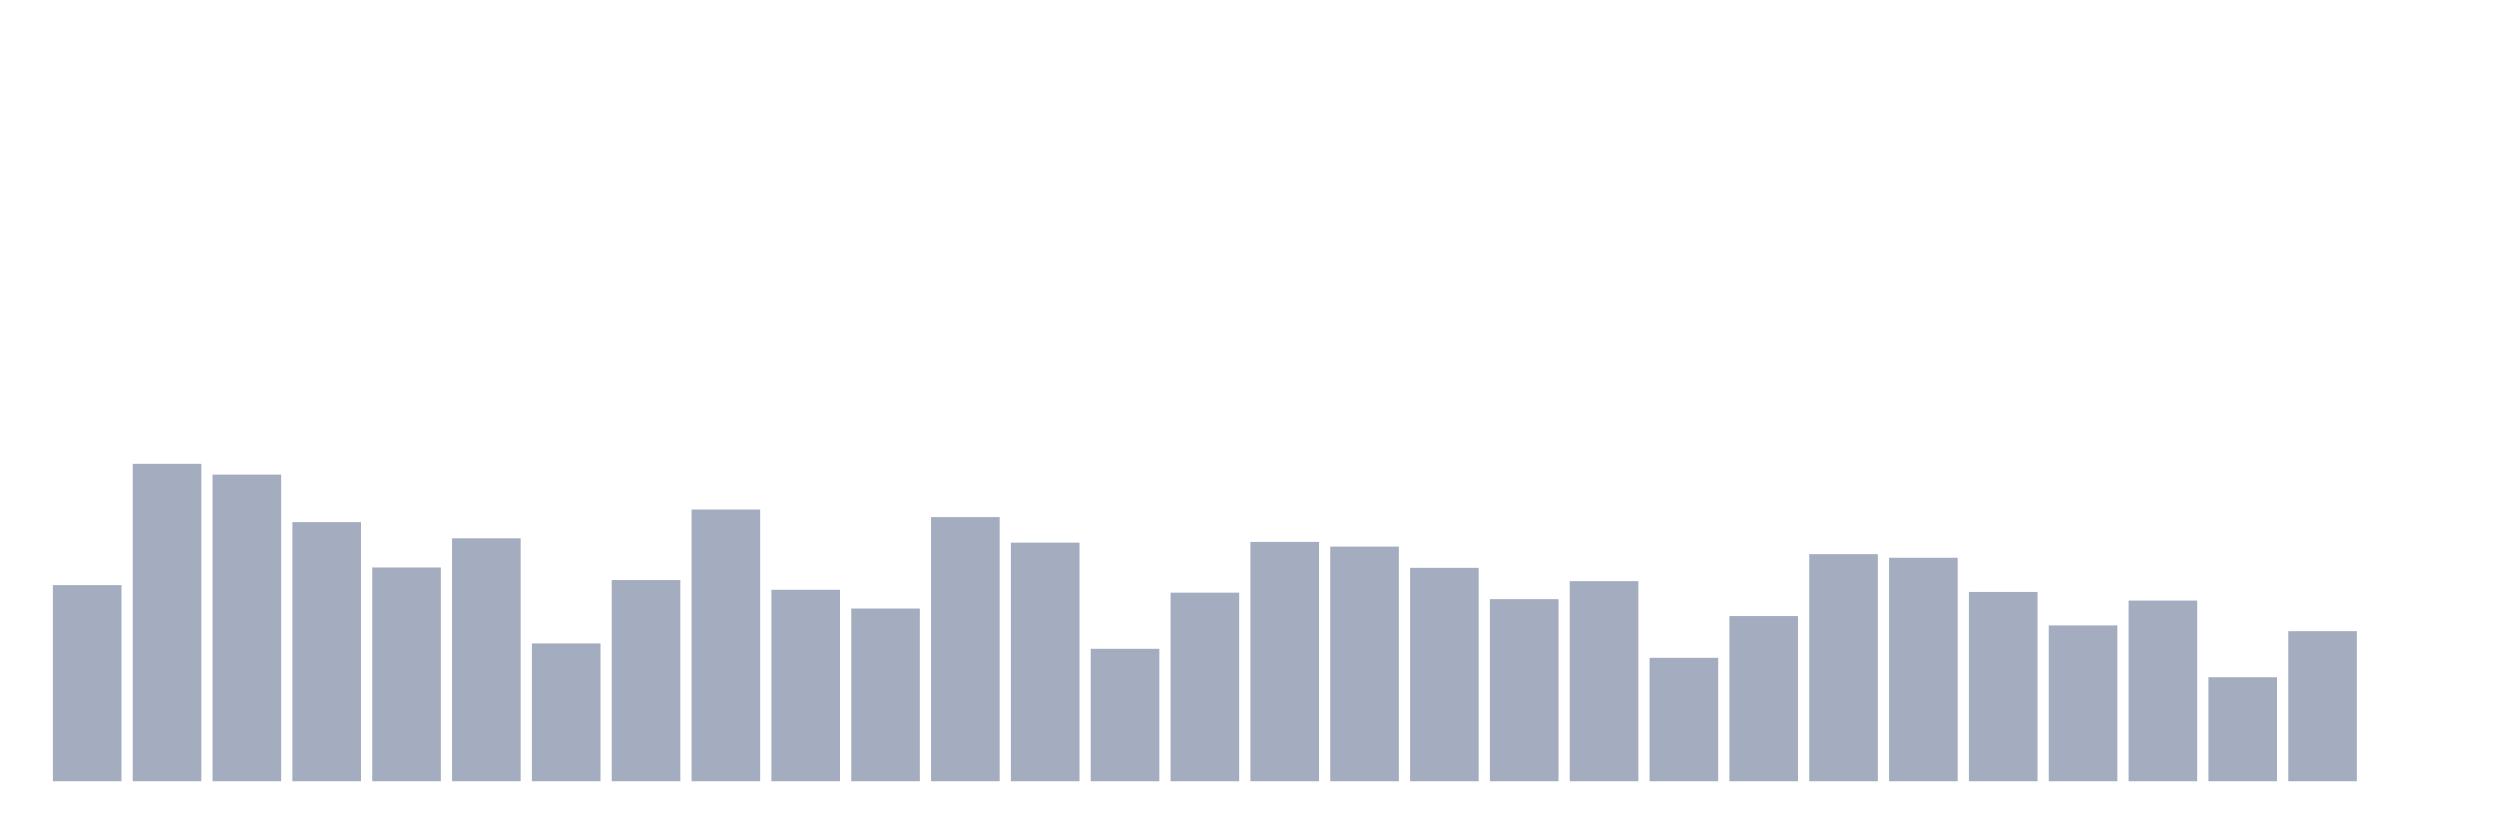
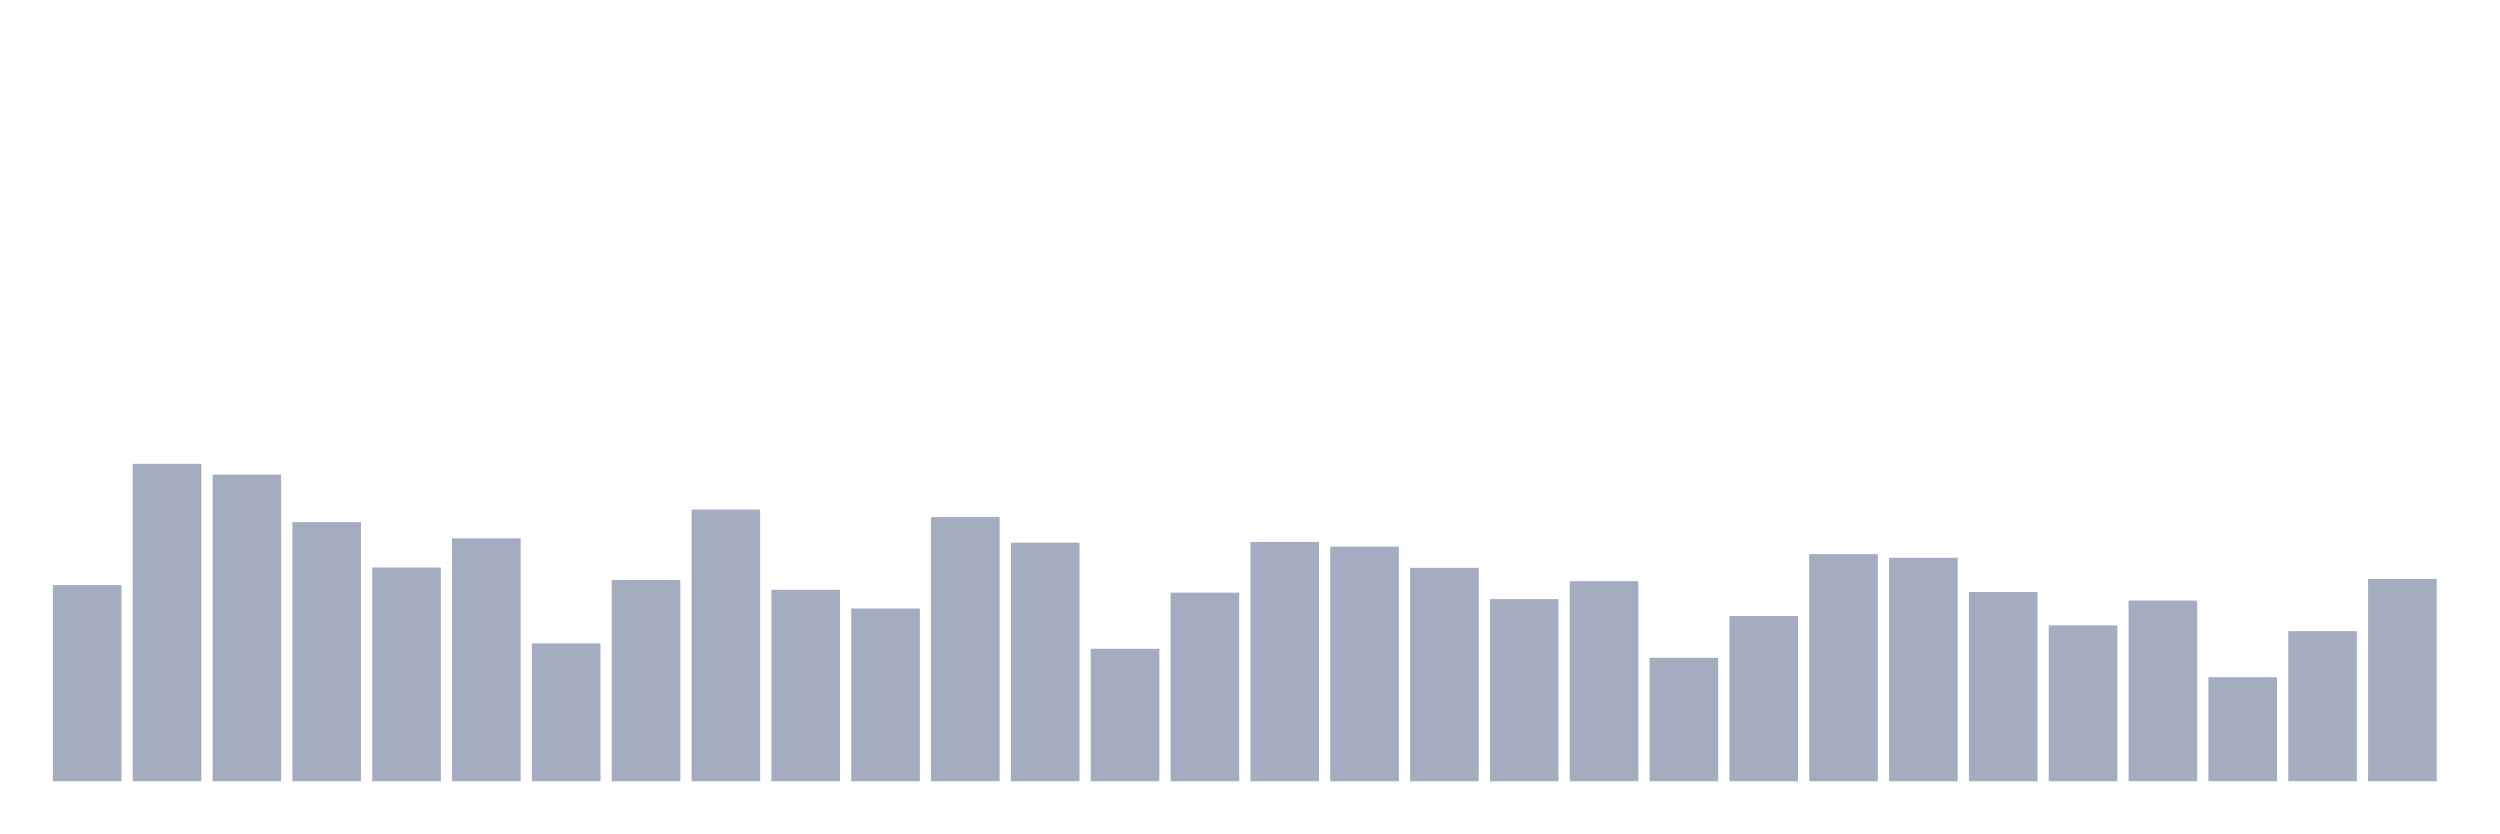
<svg xmlns="http://www.w3.org/2000/svg" viewBox="0 0 480 160">
  <g transform="translate(10,10)">
    <rect class="bar" x="0.153" width="13.175" y="102.34" height="37.66" fill="rgb(164,173,192)" />
    <rect class="bar" x="15.482" width="13.175" y="79.052" height="60.948" fill="rgb(164,173,192)" />
    <rect class="bar" x="30.81" width="13.175" y="81.125" height="58.875" fill="rgb(164,173,192)" />
    <rect class="bar" x="46.138" width="13.175" y="90.247" height="49.753" fill="rgb(164,173,192)" />
    <rect class="bar" x="61.466" width="13.175" y="98.954" height="41.046" fill="rgb(164,173,192)" />
    <rect class="bar" x="76.794" width="13.175" y="93.356" height="46.644" fill="rgb(164,173,192)" />
    <rect class="bar" x="92.123" width="13.175" y="113.534" height="26.466" fill="rgb(164,173,192)" />
    <rect class="bar" x="107.451" width="13.175" y="101.372" height="38.628" fill="rgb(164,173,192)" />
    <rect class="bar" x="122.779" width="13.175" y="87.828" height="52.172" fill="rgb(164,173,192)" />
    <rect class="bar" x="138.107" width="13.175" y="103.238" height="36.762" fill="rgb(164,173,192)" />
    <rect class="bar" x="153.436" width="13.175" y="106.831" height="33.169" fill="rgb(164,173,192)" />
    <rect class="bar" x="168.764" width="13.175" y="89.279" height="50.721" fill="rgb(164,173,192)" />
    <rect class="bar" x="184.092" width="13.175" y="94.186" height="45.814" fill="rgb(164,173,192)" />
    <rect class="bar" x="199.42" width="13.175" y="114.571" height="25.429" fill="rgb(164,173,192)" />
    <rect class="bar" x="214.748" width="13.175" y="103.791" height="36.209" fill="rgb(164,173,192)" />
    <rect class="bar" x="230.077" width="13.175" y="94.047" height="45.953" fill="rgb(164,173,192)" />
    <rect class="bar" x="245.405" width="13.175" y="94.946" height="45.054" fill="rgb(164,173,192)" />
    <rect class="bar" x="260.733" width="13.175" y="99.023" height="40.977" fill="rgb(164,173,192)" />
    <rect class="bar" x="276.061" width="13.175" y="105.035" height="34.965" fill="rgb(164,173,192)" />
    <rect class="bar" x="291.39" width="13.175" y="101.579" height="38.421" fill="rgb(164,173,192)" />
    <rect class="bar" x="306.718" width="13.175" y="116.298" height="23.702" fill="rgb(164,173,192)" />
    <rect class="bar" x="322.046" width="13.175" y="108.282" height="31.718" fill="rgb(164,173,192)" />
    <rect class="bar" x="337.374" width="13.175" y="96.397" height="43.603" fill="rgb(164,173,192)" />
    <rect class="bar" x="352.702" width="13.175" y="97.088" height="42.912" fill="rgb(164,173,192)" />
    <rect class="bar" x="368.031" width="13.175" y="103.653" height="36.347" fill="rgb(164,173,192)" />
    <rect class="bar" x="383.359" width="13.175" y="110.079" height="29.921" fill="rgb(164,173,192)" />
    <rect class="bar" x="398.687" width="13.175" y="105.311" height="34.689" fill="rgb(164,173,192)" />
    <rect class="bar" x="414.015" width="13.175" y="120.03" height="19.97" fill="rgb(164,173,192)" />
    <rect class="bar" x="429.344" width="13.175" y="111.185" height="28.815" fill="rgb(164,173,192)" />
-     <rect class="bar" x="444.672" width="13.175" y="140" height="0" fill="rgb(164,173,192)" />
+     <rect class="bar" x="444.672" width="13.175" y="101.165" height="38.835" fill="rgb(164,173,192)" />
  </g>
</svg>
